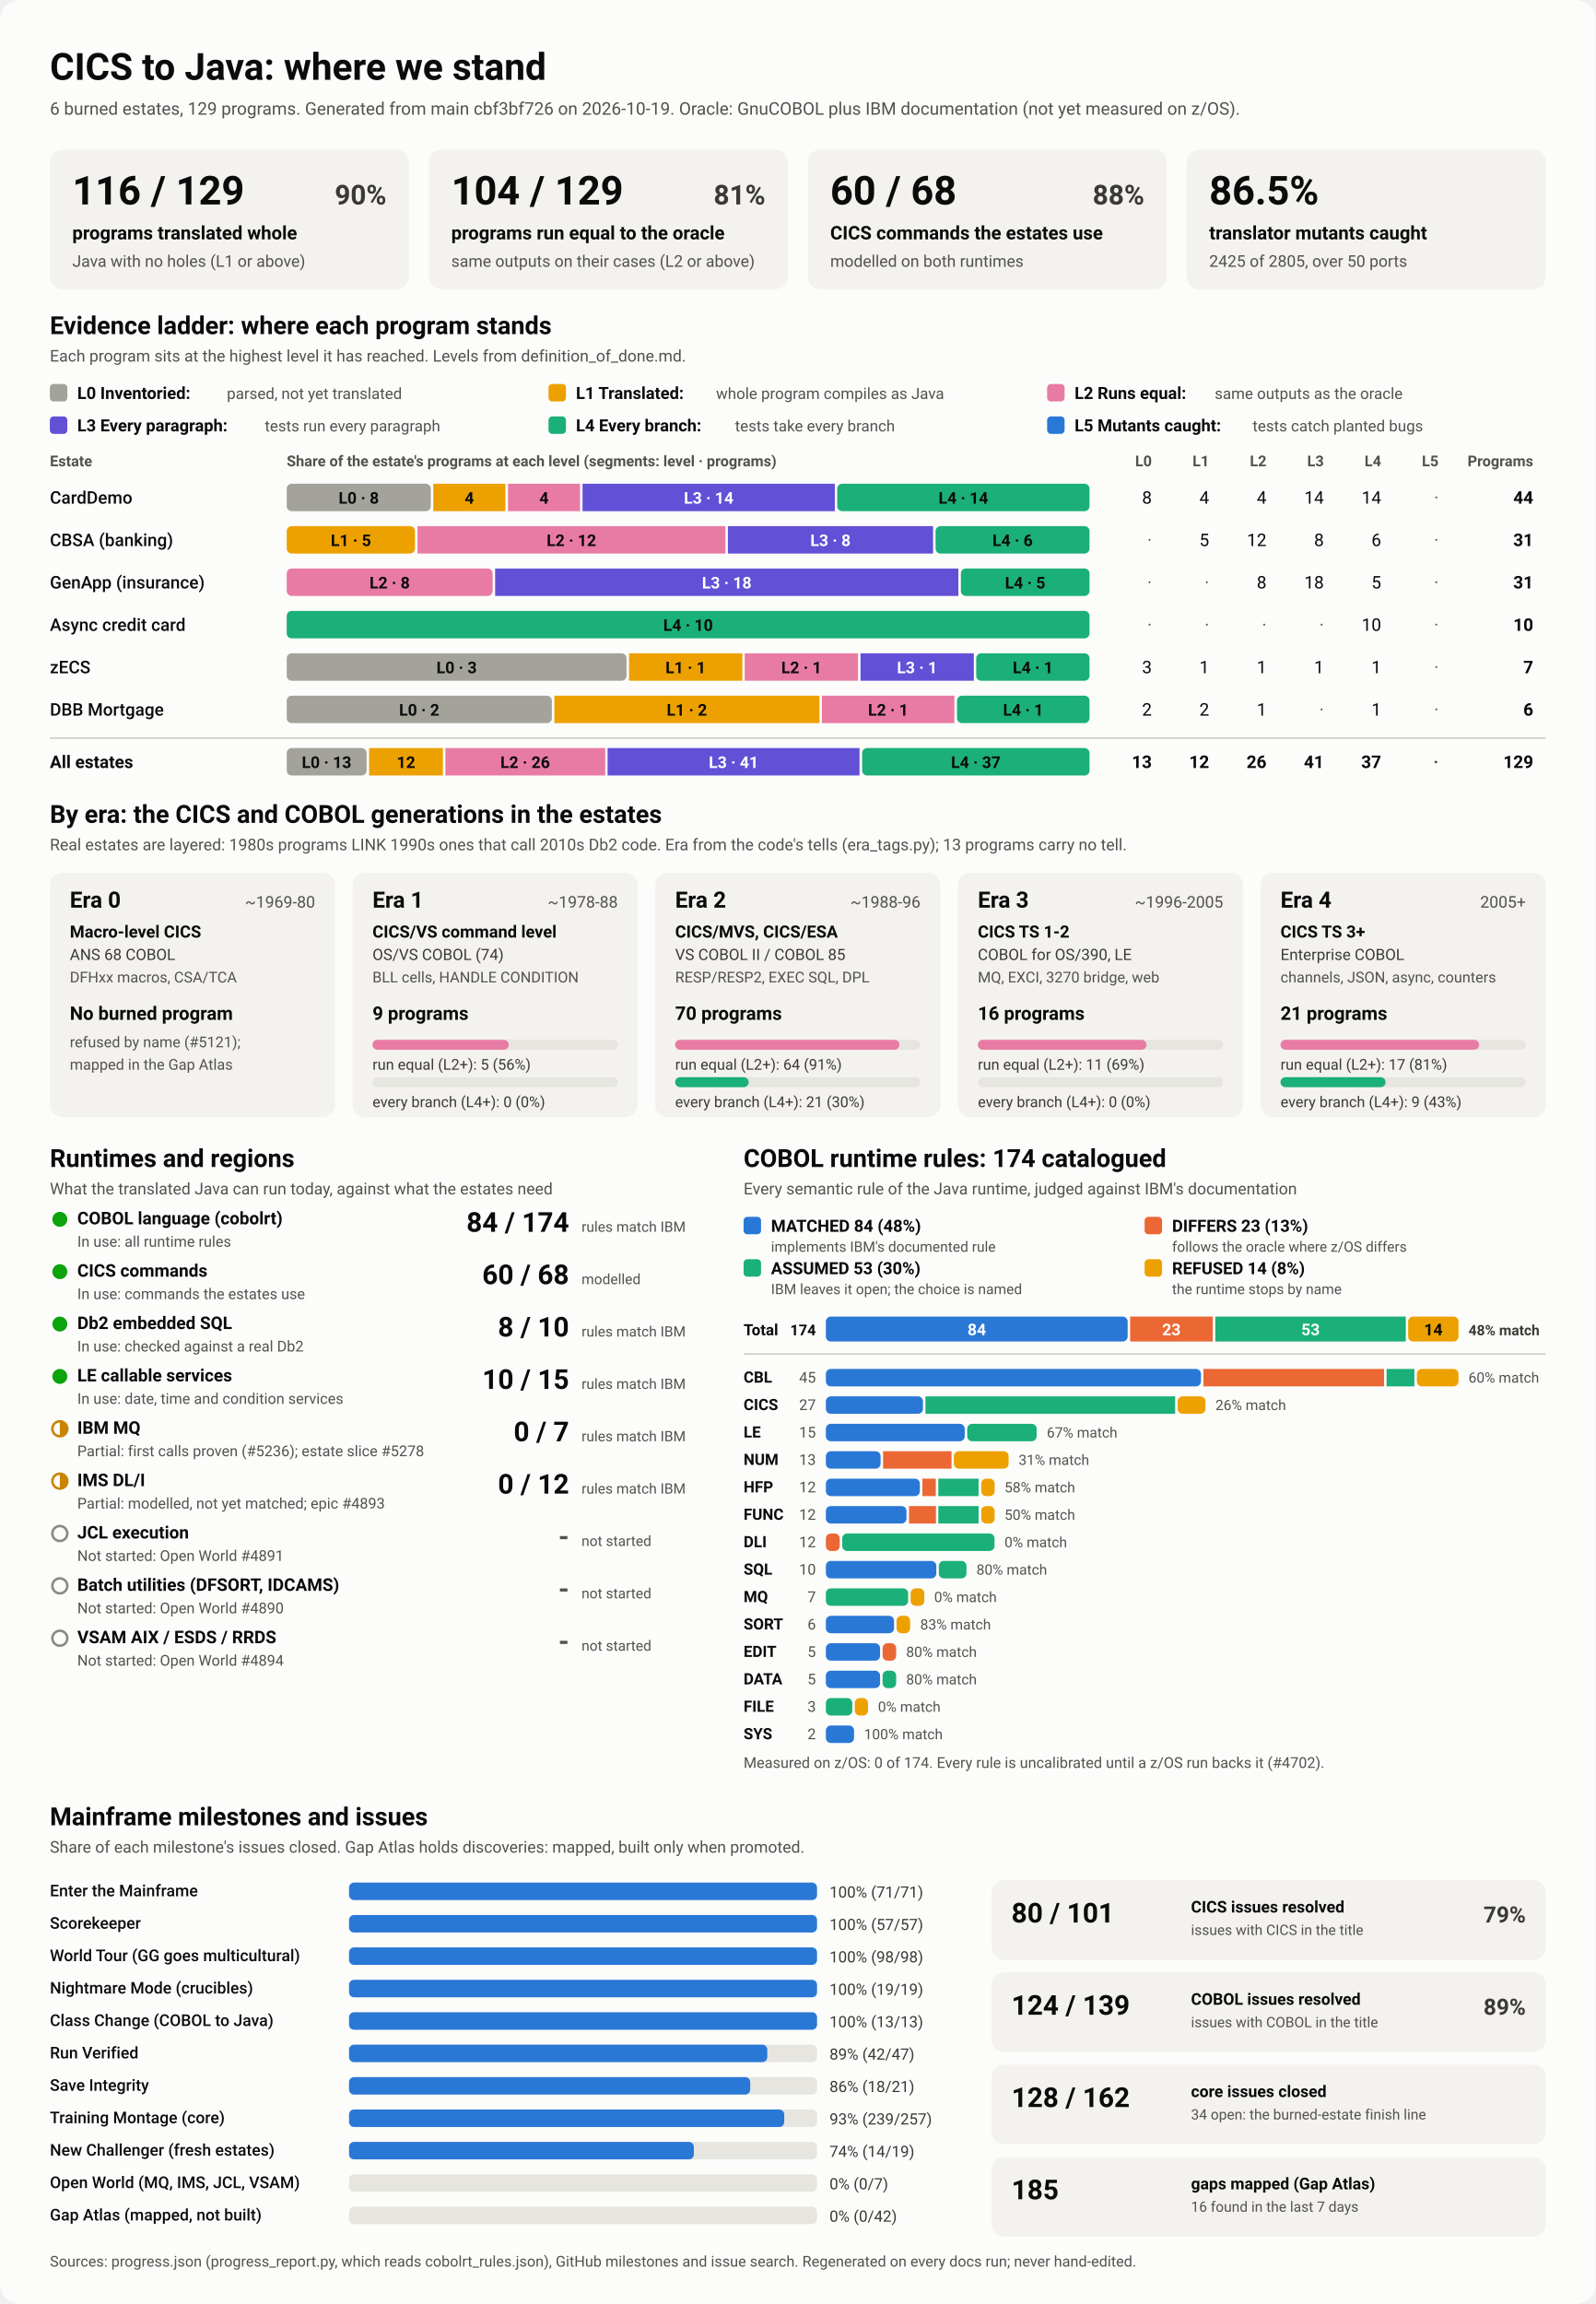
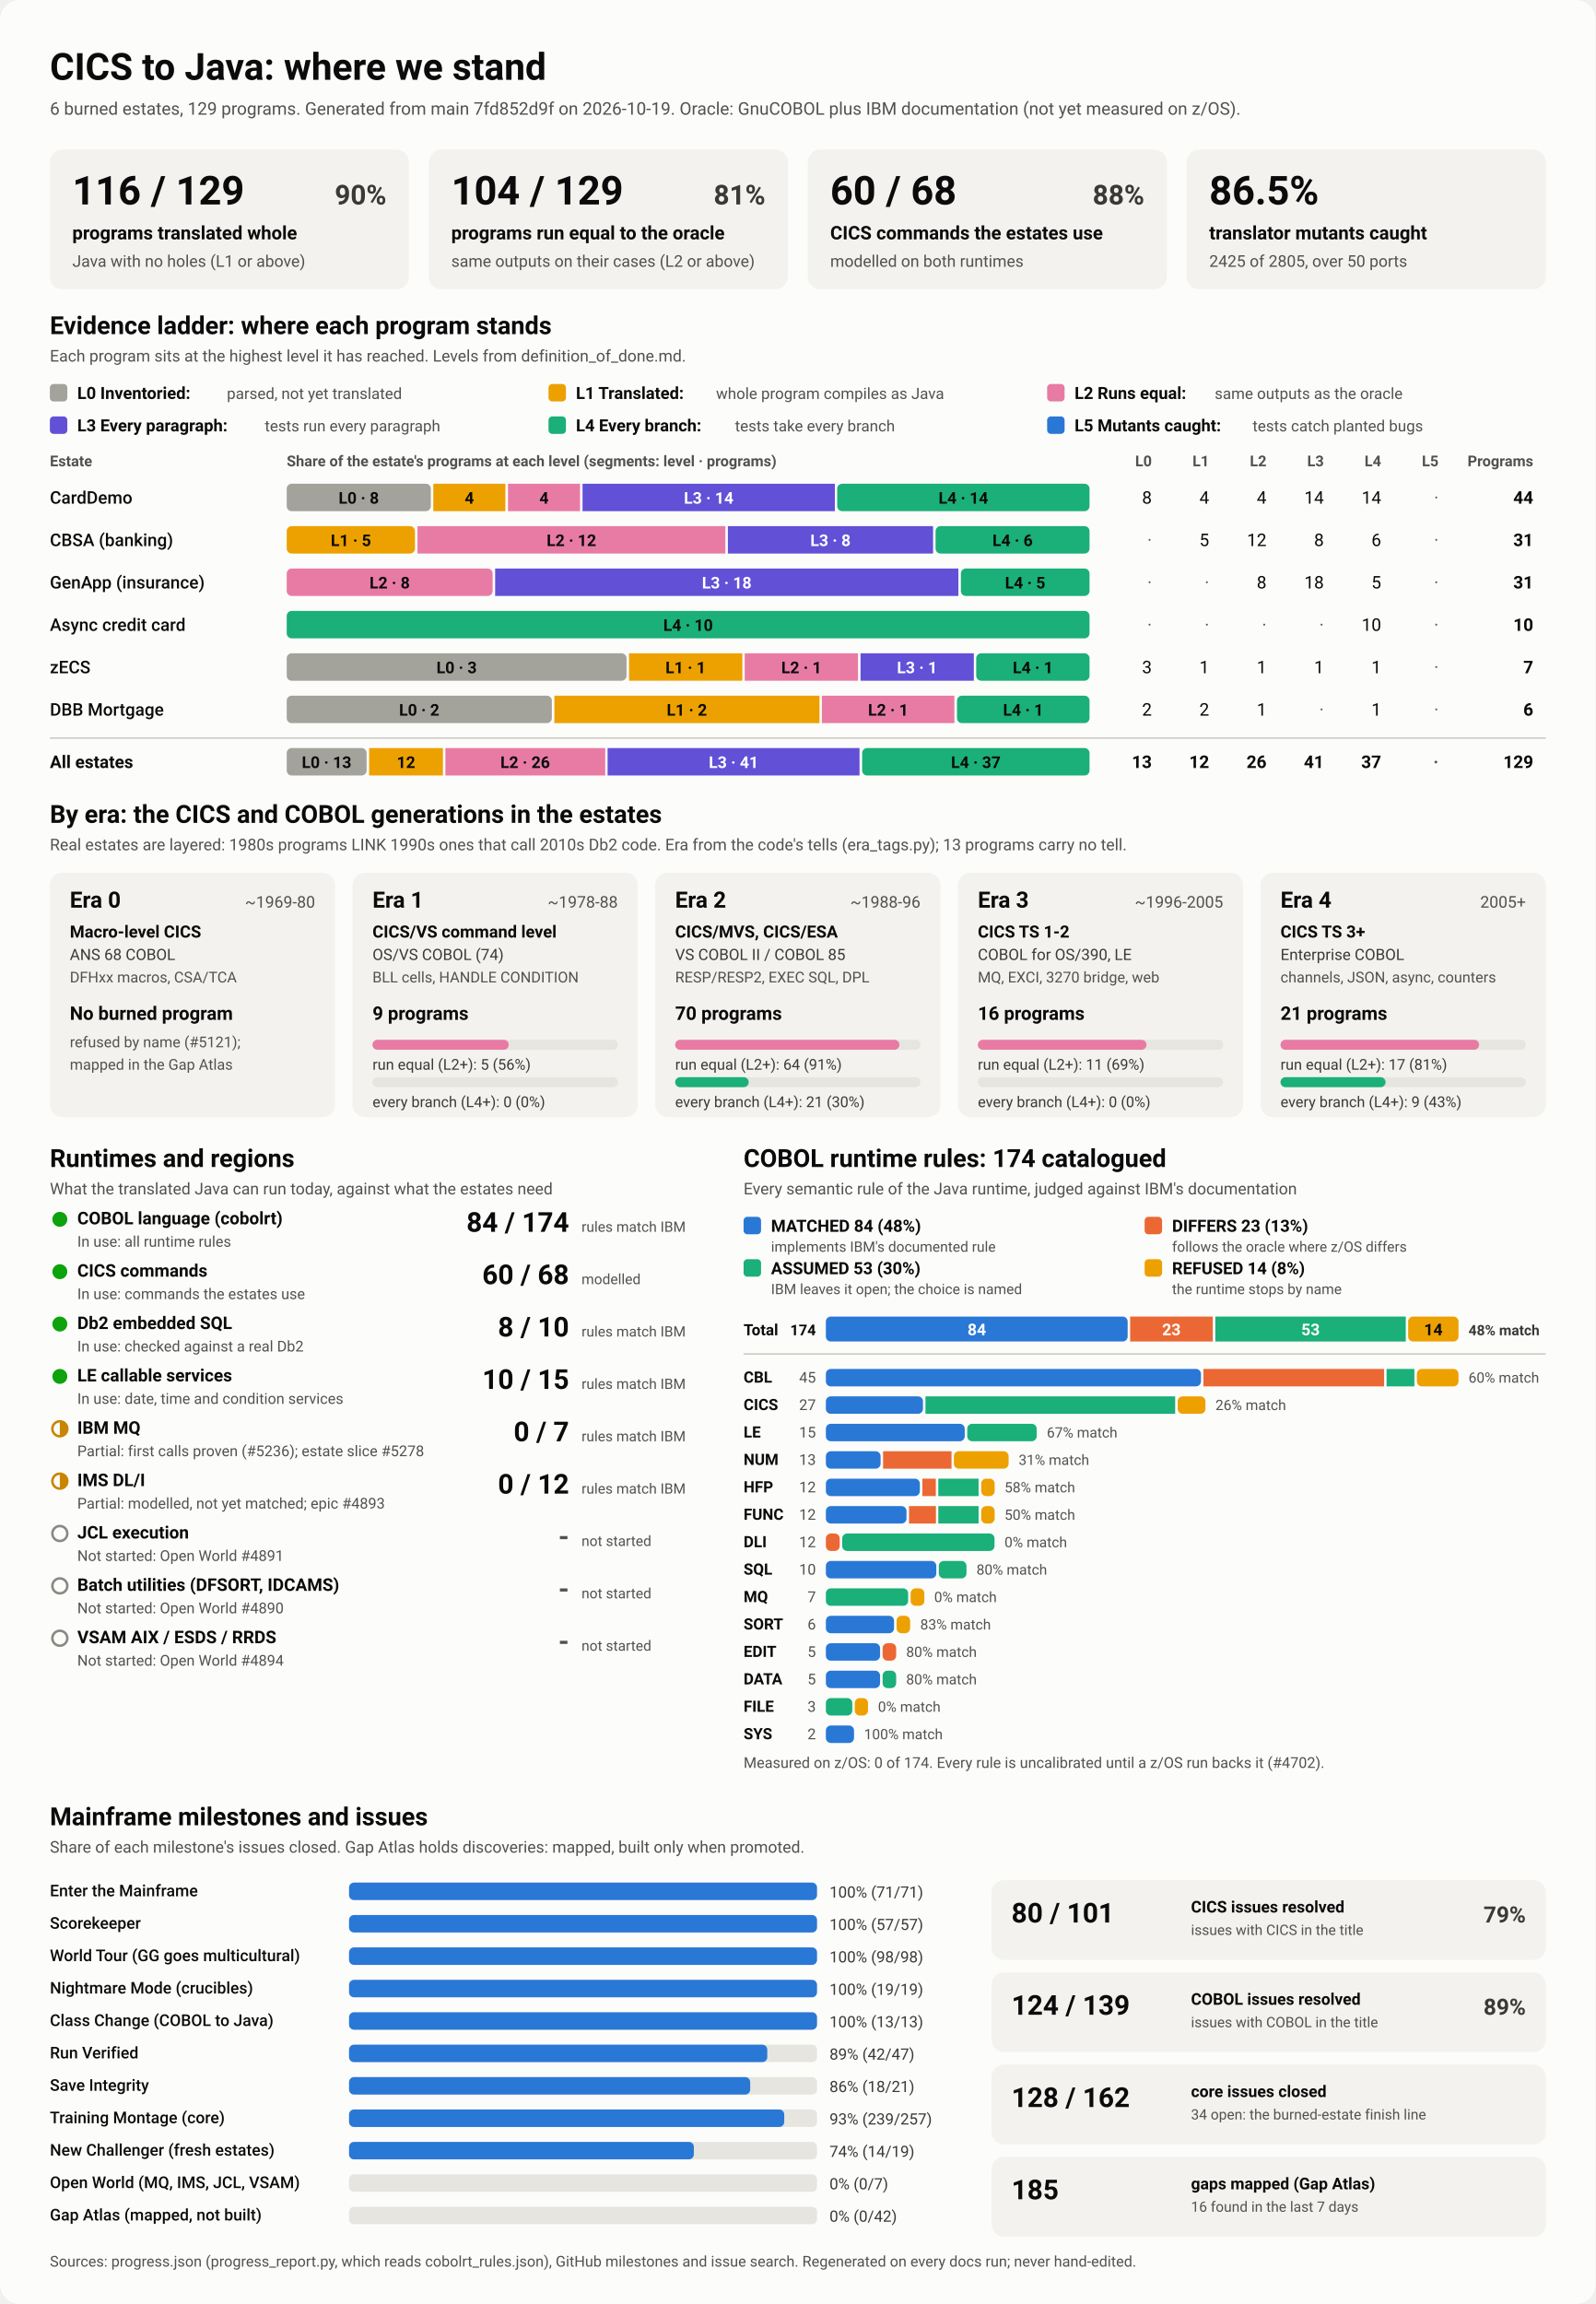
<svg xmlns="http://www.w3.org/2000/svg" viewBox="0 0 1280 1848" width="1280" height="1848" role="img" aria-labelledby="ttl">
  <style>
    svg { font-family: system-ui, -apple-system, 'Segoe UI', Roboto, Helvetica, Arial, sans-serif; }
    .bg { fill: #fcfcfb; }
    .card { fill: #f3f2ef; }
    .track { fill: #e6e5e0; }
    .rule { stroke: #c3c2b7; stroke-width: 1; }
    .t1 { fill: #0b0b0b; } .t2 { fill: #3a3936; } .t3 { fill: #52514e; }
    .on-dark { fill: #ffffff; } .on-light { fill: #0b0b0b; }
    .lv0 { fill: #a3a29b; } .lv1 { fill: #eda100; } .lv2 { fill: #e87ba4; } .lv3 { fill: #6250d6; } .lv4 { fill: #1baf7a; } .lv5 { fill: #2a78d6; } 
    .s0 { fill: #2a78d6; } .s1 { fill: #eb6834; } .s2 { fill: #1baf7a; } .s3 { fill: #eda100; } 
    .prog { fill: #2a78d6; }
    .st-good { fill: #0ca30c; } .st-warn { fill: none; stroke: #c98500; stroke-width: 2; }
    .st-warn-fill { fill: #c98500; } .st-none { fill: none; stroke: #8a8984; stroke-width: 2; }
    @media (prefers-color-scheme: dark) {
      .bg { fill: #1a1a19; } .card { fill: #242422; } .track { fill: #383835; } .rule { stroke: #52514e; }
      .t1 { fill: #f0efec; } .t2 { fill: #dddcd6; } .t3 { fill: #c3c2b7; }
      .on-light { fill: #0b0b0b; } .prog { fill: #3987e5; }
      .lv0 { fill: #6b6a64; } .lv1 { fill: #c98500; } .lv2 { fill: #d55181; } .lv3 { fill: #9085e9; } .lv4 { fill: #199e70; } .lv5 { fill: #3987e5; } 
      .s0 { fill: #3987e5; } .s1 { fill: #d95926; } .s2 { fill: #199e70; } .s3 { fill: #c98500; } 
    }
  </style>
  <rect class="bg" width="1280" height="1848" rx="16" />
  <text x="40.0" y="64.0" class="t1" font-size="30" font-weight="700" text-anchor="start">CICS to Java: where we stand</text>
-   <text x="40.0" y="92.0" class="t3" font-size="14" font-weight="400" text-anchor="start">6 burned estates, 129 programs. Generated from main cbf3bf726 on 2026-10-19. Oracle: GnuCOBOL plus IBM documentation (not yet measured on z/OS).</text>
+   <text x="40.0" y="92.0" class="t3" font-size="14" font-weight="400" text-anchor="start">6 burned estates, 129 programs. Generated from main 7fd852d9f on 2026-10-19. Oracle: GnuCOBOL plus IBM documentation (not yet measured on z/OS).</text>
  <rect x="40.0" y="120.0" width="288.0" height="112.0" rx="10" class="card" />
  <text x="58.0" y="164.0" class="t1" font-size="32" font-weight="700" text-anchor="start">116 / 129</text>
  <text x="310.0" y="164.0" class="t2" font-size="22" font-weight="600" text-anchor="end">90%</text>
  <text x="58.0" y="192.0" class="t1" font-size="15" font-weight="600" text-anchor="start">programs translated whole</text>
  <text x="58.0" y="214.0" class="t3" font-size="13" font-weight="400" text-anchor="start">Java with no holes (L1 or above)</text>
  <rect x="344.0" y="120.0" width="288.0" height="112.0" rx="10" class="card" />
  <text x="362.0" y="164.0" class="t1" font-size="32" font-weight="700" text-anchor="start">104 / 129</text>
  <text x="614.0" y="164.0" class="t2" font-size="22" font-weight="600" text-anchor="end">81%</text>
  <text x="362.0" y="192.0" class="t1" font-size="15" font-weight="600" text-anchor="start">programs run equal to the oracle</text>
  <text x="362.0" y="214.0" class="t3" font-size="13" font-weight="400" text-anchor="start">same outputs on their cases (L2 or above)</text>
  <rect x="648.0" y="120.0" width="288.0" height="112.0" rx="10" class="card" />
  <text x="666.0" y="164.0" class="t1" font-size="32" font-weight="700" text-anchor="start">60 / 68</text>
  <text x="918.0" y="164.0" class="t2" font-size="22" font-weight="600" text-anchor="end">88%</text>
  <text x="666.0" y="192.0" class="t1" font-size="15" font-weight="600" text-anchor="start">CICS commands the estates use</text>
  <text x="666.0" y="214.0" class="t3" font-size="13" font-weight="400" text-anchor="start">modelled on both runtimes</text>
  <rect x="952.0" y="120.0" width="288.0" height="112.0" rx="10" class="card" />
  <text x="970.0" y="164.0" class="t1" font-size="32" font-weight="700" text-anchor="start">86.5%</text>
  <text x="970.0" y="192.0" class="t1" font-size="15" font-weight="600" text-anchor="start">translator mutants caught</text>
  <text x="970.0" y="214.0" class="t3" font-size="13" font-weight="400" text-anchor="start">2425 of 2805, over 50 ports</text>
  <text x="40.0" y="268.0" class="t1" font-size="20" font-weight="700" text-anchor="start">Evidence ladder: where each program stands</text>
  <text x="40.0" y="290.0" class="t3" font-size="13" font-weight="400" text-anchor="start">Each program sits at the highest level it has reached. Levels from definition_of_done.md.</text>
  <rect x="40.0" y="308.0" width="14.0" height="14.0" rx="3" class="lv0" />
  <text x="62.0" y="320.0" class="t1" font-size="13.5" font-weight="600" text-anchor="start">L0 Inventoried:</text>
  <text x="182.0" y="320.0" class="t3" font-size="12.5" font-weight="400" text-anchor="start">parsed, not yet translated</text>
  <rect x="440.0" y="308.0" width="14.0" height="14.0" rx="3" class="lv1" />
  <text x="462.0" y="320.0" class="t1" font-size="13.5" font-weight="600" text-anchor="start">L1 Translated:</text>
  <text x="574.4" y="320.0" class="t3" font-size="12.5" font-weight="400" text-anchor="start">whole program compiles as Java</text>
  <rect x="840.0" y="308.0" width="14.0" height="14.0" rx="3" class="lv2" />
  <text x="862.0" y="320.0" class="t1" font-size="13.5" font-weight="600" text-anchor="start">L2 Runs equal:</text>
  <text x="974.4" y="320.0" class="t3" font-size="12.5" font-weight="400" text-anchor="start">same outputs as the oracle</text>
  <rect x="40.0" y="334.0" width="14.0" height="14.0" rx="3" class="lv3" />
  <text x="62.0" y="346.0" class="t1" font-size="13.5" font-weight="600" text-anchor="start">L3 Every paragraph:</text>
  <text x="212.4" y="346.0" class="t3" font-size="12.5" font-weight="400" text-anchor="start">tests run every paragraph</text>
  <rect x="440.0" y="334.0" width="14.0" height="14.0" rx="3" class="lv4" />
  <text x="462.0" y="346.0" class="t1" font-size="13.5" font-weight="600" text-anchor="start">L4 Every branch:</text>
  <text x="589.6" y="346.0" class="t3" font-size="12.5" font-weight="400" text-anchor="start">tests take every branch</text>
  <rect x="840.0" y="334.0" width="14.0" height="14.0" rx="3" class="lv5" />
  <text x="862.0" y="346.0" class="t1" font-size="13.5" font-weight="600" text-anchor="start">L5 Mutants caught:</text>
  <text x="1004.8" y="346.0" class="t3" font-size="12.5" font-weight="400" text-anchor="start">tests catch planted bugs</text>
  <text x="40.0" y="374.0" class="t3" font-size="12" font-weight="600" text-anchor="start">Estate</text>
  <text x="230.0" y="374.0" class="t3" font-size="12" font-weight="600" text-anchor="start">Share of the estate's programs at each level (segments: level · programs)</text>
  <text x="924.0" y="374.0" class="t3" font-size="12" font-weight="600" text-anchor="end">L0</text>
  <text x="970.0" y="374.0" class="t3" font-size="12" font-weight="600" text-anchor="end">L1</text>
  <text x="1016.0" y="374.0" class="t3" font-size="12" font-weight="600" text-anchor="end">L2</text>
  <text x="1062.0" y="374.0" class="t3" font-size="12" font-weight="600" text-anchor="end">L3</text>
  <text x="1108.0" y="374.0" class="t3" font-size="12" font-weight="600" text-anchor="end">L4</text>
  <text x="1154.0" y="374.0" class="t3" font-size="12" font-weight="600" text-anchor="end">L5</text>
  <text x="1230.0" y="374.0" class="t3" font-size="12" font-weight="600" text-anchor="end">Programs</text>
  <text x="40.0" y="404.0" class="t1" font-size="14" font-weight="500" text-anchor="start">CardDemo</text>
  <rect x="230.0" y="388.0" width="115.6" height="22.0" rx="4" class="lv0" />
  <text x="287.8" y="404.0" class="on-light" font-size="13" font-weight="600" text-anchor="middle">L0 · 8</text>
  <rect x="347.6" y="388.0" width="57.8" height="22.0" rx="0" class="lv1" />
  <text x="376.5" y="404.0" class="on-light" font-size="13" font-weight="600" text-anchor="middle">4</text>
  <rect x="407.5" y="388.0" width="57.8" height="22.0" rx="0" class="lv2" />
  <text x="436.4" y="404.0" class="on-light" font-size="13" font-weight="600" text-anchor="middle">4</text>
  <rect x="467.3" y="388.0" width="202.4" height="22.0" rx="0" class="lv3" />
  <text x="568.5" y="404.0" class="on-dark" font-size="13" font-weight="600" text-anchor="middle">L3 · 14</text>
  <rect x="671.6" y="388.0" width="202.4" height="22.0" rx="4" class="lv4" />
  <text x="772.8" y="404.0" class="on-light" font-size="13" font-weight="600" text-anchor="middle">L4 · 14</text>
  <text x="924.0" y="404.0" class="t1" font-size="14" font-weight="400" text-anchor="end">8</text>
  <text x="970.0" y="404.0" class="t1" font-size="14" font-weight="400" text-anchor="end">4</text>
  <text x="1016.0" y="404.0" class="t1" font-size="14" font-weight="400" text-anchor="end">4</text>
  <text x="1062.0" y="404.0" class="t1" font-size="14" font-weight="400" text-anchor="end">14</text>
  <text x="1108.0" y="404.0" class="t1" font-size="14" font-weight="400" text-anchor="end">14</text>
  <text x="1154.0" y="404.0" class="t3" font-size="14" font-weight="400" text-anchor="end">·</text>
  <text x="1230.0" y="404.0" class="t1" font-size="14" font-weight="700" text-anchor="end">44</text>
  <text x="40.0" y="438.0" class="t1" font-size="14" font-weight="500" text-anchor="start">CBSA (banking)</text>
  <rect x="230.0" y="422.0" width="102.9" height="22.0" rx="4" class="lv1" />
  <text x="281.5" y="438.0" class="on-light" font-size="13" font-weight="600" text-anchor="middle">L1 · 5</text>
  <rect x="334.9" y="422.0" width="247.0" height="22.0" rx="0" class="lv2" />
  <text x="458.4" y="438.0" class="on-light" font-size="13" font-weight="600" text-anchor="middle">L2 · 12</text>
  <rect x="583.9" y="422.0" width="164.6" height="22.0" rx="0" class="lv3" />
  <text x="666.2" y="438.0" class="on-dark" font-size="13" font-weight="600" text-anchor="middle">L3 · 8</text>
  <rect x="750.5" y="422.0" width="123.5" height="22.0" rx="4" class="lv4" />
  <text x="812.3" y="438.0" class="on-light" font-size="13" font-weight="600" text-anchor="middle">L4 · 6</text>
  <text x="924.0" y="438.0" class="t3" font-size="14" font-weight="400" text-anchor="end">·</text>
  <text x="970.0" y="438.0" class="t1" font-size="14" font-weight="400" text-anchor="end">5</text>
  <text x="1016.0" y="438.0" class="t1" font-size="14" font-weight="400" text-anchor="end">12</text>
  <text x="1062.0" y="438.0" class="t1" font-size="14" font-weight="400" text-anchor="end">8</text>
  <text x="1108.0" y="438.0" class="t1" font-size="14" font-weight="400" text-anchor="end">6</text>
  <text x="1154.0" y="438.0" class="t3" font-size="14" font-weight="400" text-anchor="end">·</text>
  <text x="1230.0" y="438.0" class="t1" font-size="14" font-weight="700" text-anchor="end">31</text>
  <text x="40.0" y="472.0" class="t1" font-size="14" font-weight="500" text-anchor="start">GenApp (insurance)</text>
  <rect x="230.0" y="456.0" width="165.2" height="22.0" rx="4" class="lv2" />
  <text x="312.6" y="472.0" class="on-light" font-size="13" font-weight="600" text-anchor="middle">L2 · 8</text>
  <rect x="397.2" y="456.0" width="371.6" height="22.0" rx="0" class="lv3" />
  <text x="583.0" y="472.0" class="on-dark" font-size="13" font-weight="600" text-anchor="middle">L3 · 18</text>
  <rect x="770.8" y="456.0" width="103.2" height="22.0" rx="4" class="lv4" />
  <text x="822.4" y="472.0" class="on-light" font-size="13" font-weight="600" text-anchor="middle">L4 · 5</text>
  <text x="924.0" y="472.0" class="t3" font-size="14" font-weight="400" text-anchor="end">·</text>
  <text x="970.0" y="472.0" class="t3" font-size="14" font-weight="400" text-anchor="end">·</text>
  <text x="1016.0" y="472.0" class="t1" font-size="14" font-weight="400" text-anchor="end">8</text>
  <text x="1062.0" y="472.0" class="t1" font-size="14" font-weight="400" text-anchor="end">18</text>
  <text x="1108.0" y="472.0" class="t1" font-size="14" font-weight="400" text-anchor="end">5</text>
  <text x="1154.0" y="472.0" class="t3" font-size="14" font-weight="400" text-anchor="end">·</text>
  <text x="1230.0" y="472.0" class="t1" font-size="14" font-weight="700" text-anchor="end">31</text>
  <text x="40.0" y="506.0" class="t1" font-size="14" font-weight="500" text-anchor="start">Async credit card</text>
  <rect x="230.0" y="490.0" width="644.0" height="22.0" rx="4" class="lv4" />
  <text x="552.0" y="506.0" class="on-light" font-size="13" font-weight="600" text-anchor="middle">L4 · 10</text>
  <text x="924.0" y="506.0" class="t3" font-size="14" font-weight="400" text-anchor="end">·</text>
  <text x="970.0" y="506.0" class="t3" font-size="14" font-weight="400" text-anchor="end">·</text>
  <text x="1016.0" y="506.0" class="t3" font-size="14" font-weight="400" text-anchor="end">·</text>
  <text x="1062.0" y="506.0" class="t3" font-size="14" font-weight="400" text-anchor="end">·</text>
  <text x="1108.0" y="506.0" class="t1" font-size="14" font-weight="400" text-anchor="end">10</text>
  <text x="1154.0" y="506.0" class="t3" font-size="14" font-weight="400" text-anchor="end">·</text>
  <text x="1230.0" y="506.0" class="t1" font-size="14" font-weight="700" text-anchor="end">10</text>
  <text x="40.0" y="540.0" class="t1" font-size="14" font-weight="500" text-anchor="start">zECS</text>
  <rect x="230.0" y="524.0" width="272.6" height="22.0" rx="4" class="lv0" />
  <text x="366.3" y="540.0" class="on-light" font-size="13" font-weight="600" text-anchor="middle">L0 · 3</text>
  <rect x="504.6" y="524.0" width="90.9" height="22.0" rx="0" class="lv1" />
  <text x="550.0" y="540.0" class="on-light" font-size="13" font-weight="600" text-anchor="middle">L1 · 1</text>
  <rect x="597.4" y="524.0" width="90.9" height="22.0" rx="0" class="lv2" />
  <text x="642.9" y="540.0" class="on-light" font-size="13" font-weight="600" text-anchor="middle">L2 · 1</text>
  <rect x="690.3" y="524.0" width="90.9" height="22.0" rx="0" class="lv3" />
  <text x="735.7" y="540.0" class="on-dark" font-size="13" font-weight="600" text-anchor="middle">L3 · 1</text>
  <rect x="783.1" y="524.0" width="90.9" height="22.0" rx="4" class="lv4" />
  <text x="828.6" y="540.0" class="on-light" font-size="13" font-weight="600" text-anchor="middle">L4 · 1</text>
  <text x="924.0" y="540.0" class="t1" font-size="14" font-weight="400" text-anchor="end">3</text>
  <text x="970.0" y="540.0" class="t1" font-size="14" font-weight="400" text-anchor="end">1</text>
  <text x="1016.0" y="540.0" class="t1" font-size="14" font-weight="400" text-anchor="end">1</text>
  <text x="1062.0" y="540.0" class="t1" font-size="14" font-weight="400" text-anchor="end">1</text>
  <text x="1108.0" y="540.0" class="t1" font-size="14" font-weight="400" text-anchor="end">1</text>
  <text x="1154.0" y="540.0" class="t3" font-size="14" font-weight="400" text-anchor="end">·</text>
  <text x="1230.0" y="540.0" class="t1" font-size="14" font-weight="700" text-anchor="end">7</text>
  <text x="40.0" y="574.0" class="t1" font-size="14" font-weight="500" text-anchor="start">DBB Mortgage</text>
  <rect x="230.0" y="558.0" width="212.7" height="22.0" rx="4" class="lv0" />
  <text x="336.3" y="574.0" class="on-light" font-size="13" font-weight="600" text-anchor="middle">L0 · 2</text>
  <rect x="444.7" y="558.0" width="212.7" height="22.0" rx="0" class="lv1" />
  <text x="551.0" y="574.0" class="on-light" font-size="13" font-weight="600" text-anchor="middle">L1 · 2</text>
  <rect x="659.3" y="558.0" width="106.3" height="22.0" rx="0" class="lv2" />
  <text x="712.5" y="574.0" class="on-light" font-size="13" font-weight="600" text-anchor="middle">L2 · 1</text>
  <rect x="767.7" y="558.0" width="106.3" height="22.0" rx="4" class="lv4" />
  <text x="820.8" y="574.0" class="on-light" font-size="13" font-weight="600" text-anchor="middle">L4 · 1</text>
  <text x="924.0" y="574.0" class="t1" font-size="14" font-weight="400" text-anchor="end">2</text>
  <text x="970.0" y="574.0" class="t1" font-size="14" font-weight="400" text-anchor="end">2</text>
  <text x="1016.0" y="574.0" class="t1" font-size="14" font-weight="400" text-anchor="end">1</text>
  <text x="1062.0" y="574.0" class="t3" font-size="14" font-weight="400" text-anchor="end">·</text>
  <text x="1108.0" y="574.0" class="t1" font-size="14" font-weight="400" text-anchor="end">1</text>
  <text x="1154.0" y="574.0" class="t3" font-size="14" font-weight="400" text-anchor="end">·</text>
  <text x="1230.0" y="574.0" class="t1" font-size="14" font-weight="700" text-anchor="end">6</text>
  <line x1="40" x2="1240" y1="592" y2="592" class="rule" />
  <text x="40.0" y="616.0" class="t1" font-size="14" font-weight="700" text-anchor="start">All estates</text>
  <rect x="230.0" y="600.0" width="64.1" height="22.0" rx="4" class="lv0" />
  <text x="262.0" y="616.0" class="on-light" font-size="13" font-weight="600" text-anchor="middle">L0 · 13</text>
  <rect x="296.1" y="600.0" width="59.2" height="22.0" rx="0" class="lv1" />
  <text x="325.7" y="616.0" class="on-light" font-size="13" font-weight="600" text-anchor="middle">12</text>
  <rect x="357.3" y="600.0" width="128.2" height="22.0" rx="0" class="lv2" />
  <text x="421.3" y="616.0" class="on-light" font-size="13" font-weight="600" text-anchor="middle">L2 · 26</text>
  <rect x="487.4" y="600.0" width="202.1" height="22.0" rx="0" class="lv3" />
  <text x="588.5" y="616.0" class="on-dark" font-size="13" font-weight="600" text-anchor="middle">L3 · 41</text>
  <rect x="691.6" y="600.0" width="182.4" height="22.0" rx="4" class="lv4" />
  <text x="782.8" y="616.0" class="on-light" font-size="13" font-weight="600" text-anchor="middle">L4 · 37</text>
  <text x="924.0" y="616.0" class="t1" font-size="14" font-weight="700" text-anchor="end">13</text>
  <text x="970.0" y="616.0" class="t1" font-size="14" font-weight="700" text-anchor="end">12</text>
  <text x="1016.0" y="616.0" class="t1" font-size="14" font-weight="700" text-anchor="end">26</text>
  <text x="1062.0" y="616.0" class="t1" font-size="14" font-weight="700" text-anchor="end">41</text>
  <text x="1108.0" y="616.0" class="t1" font-size="14" font-weight="700" text-anchor="end">37</text>
  <text x="1154.0" y="616.0" class="t3" font-size="14" font-weight="700" text-anchor="end">·</text>
  <text x="1230.0" y="616.0" class="t1" font-size="14" font-weight="700" text-anchor="end">129</text>
  <text x="40.0" y="660.0" class="t1" font-size="20" font-weight="700" text-anchor="start">By era: the CICS and COBOL generations in the estates</text>
  <text x="40.0" y="682.0" class="t3" font-size="13" font-weight="400" text-anchor="start">Real estates are layered: 1980s programs LINK 1990s ones that call 2010s Db2 code. Era from the code's tells (era_tags.py); 13 programs carry no tell.</text>
  <rect x="40.0" y="700.0" width="228.8" height="196.0" rx="10" class="card" />
  <text x="56.0" y="728.0" class="t1" font-size="18" font-weight="700" text-anchor="start">Era 0</text>
  <text x="252.8" y="728.0" class="t3" font-size="13" font-weight="400" text-anchor="end">~1969-80</text>
  <text x="56.0" y="752.0" class="t1" font-size="13.5" font-weight="600" text-anchor="start">Macro-level CICS</text>
  <text x="56.0" y="770.0" class="t2" font-size="12.5" font-weight="400" text-anchor="start">ANS 68 COBOL</text>
  <text x="56.0" y="788.0" class="t3" font-size="12" font-weight="400" text-anchor="start">DFHxx macros, CSA/TCA</text>
  <text x="56.0" y="818.0" class="t1" font-size="15" font-weight="700" text-anchor="start">No burned program</text>
  <text x="56.0" y="840.0" class="t3" font-size="12" font-weight="400" text-anchor="start">refused by name (#5121);</text>
  <text x="56.0" y="858.0" class="t3" font-size="12" font-weight="400" text-anchor="start">mapped in the Gap Atlas</text>
  <rect x="282.8" y="700.0" width="228.8" height="196.0" rx="10" class="card" />
  <text x="298.8" y="728.0" class="t1" font-size="18" font-weight="700" text-anchor="start">Era 1</text>
  <text x="495.6" y="728.0" class="t3" font-size="13" font-weight="400" text-anchor="end">~1978-88</text>
  <text x="298.8" y="752.0" class="t1" font-size="13.5" font-weight="600" text-anchor="start">CICS/VS command level</text>
  <text x="298.8" y="770.0" class="t2" font-size="12.5" font-weight="400" text-anchor="start">OS/VS COBOL (74)</text>
  <text x="298.8" y="788.0" class="t3" font-size="12" font-weight="400" text-anchor="start">BLL cells, HANDLE CONDITION</text>
  <text x="298.8" y="818.0" class="t1" font-size="15" font-weight="700" text-anchor="start">9 programs</text>
  <rect x="298.8" y="834.0" width="196.8" height="8.0" rx="4" class="track" />
  <rect x="298.8" y="834.0" width="109.3" height="8.0" rx="4" class="lv2" />
  <text x="298.8" y="858.0" class="t2" font-size="12" font-weight="400" text-anchor="start">run equal (L2+): 5 (56%)</text>
  <rect x="298.8" y="864.0" width="196.8" height="8.0" rx="4" class="track" />
  <text x="298.8" y="888.0" class="t2" font-size="12" font-weight="400" text-anchor="start">every branch (L4+): 0 (0%)</text>
  <rect x="525.6" y="700.0" width="228.8" height="196.0" rx="10" class="card" />
  <text x="541.6" y="728.0" class="t1" font-size="18" font-weight="700" text-anchor="start">Era 2</text>
  <text x="738.4" y="728.0" class="t3" font-size="13" font-weight="400" text-anchor="end">~1988-96</text>
  <text x="541.6" y="752.0" class="t1" font-size="13.5" font-weight="600" text-anchor="start">CICS/MVS, CICS/ESA</text>
  <text x="541.6" y="770.0" class="t2" font-size="12.5" font-weight="400" text-anchor="start">VS COBOL II / COBOL 85</text>
  <text x="541.6" y="788.0" class="t3" font-size="12" font-weight="400" text-anchor="start">RESP/RESP2, EXEC SQL, DPL</text>
  <text x="541.6" y="818.0" class="t1" font-size="15" font-weight="700" text-anchor="start">70 programs</text>
  <rect x="541.6" y="834.0" width="196.8" height="8.0" rx="4" class="track" />
  <rect x="541.6" y="834.0" width="179.9" height="8.0" rx="4" class="lv2" />
  <text x="541.6" y="858.0" class="t2" font-size="12" font-weight="400" text-anchor="start">run equal (L2+): 64 (91%)</text>
  <rect x="541.6" y="864.0" width="196.8" height="8.0" rx="4" class="track" />
  <rect x="541.6" y="864.0" width="59.0" height="8.0" rx="4" class="lv4" />
  <text x="541.6" y="888.0" class="t2" font-size="12" font-weight="400" text-anchor="start">every branch (L4+): 21 (30%)</text>
  <rect x="768.4" y="700.0" width="228.8" height="196.0" rx="10" class="card" />
  <text x="784.4" y="728.0" class="t1" font-size="18" font-weight="700" text-anchor="start">Era 3</text>
  <text x="981.2" y="728.0" class="t3" font-size="13" font-weight="400" text-anchor="end">~1996-2005</text>
  <text x="784.4" y="752.0" class="t1" font-size="13.5" font-weight="600" text-anchor="start">CICS TS 1-2</text>
  <text x="784.4" y="770.0" class="t2" font-size="12.5" font-weight="400" text-anchor="start">COBOL for OS/390, LE</text>
  <text x="784.4" y="788.0" class="t3" font-size="12" font-weight="400" text-anchor="start">MQ, EXCI, 3270 bridge, web</text>
  <text x="784.4" y="818.0" class="t1" font-size="15" font-weight="700" text-anchor="start">16 programs</text>
  <rect x="784.4" y="834.0" width="196.8" height="8.0" rx="4" class="track" />
  <rect x="784.4" y="834.0" width="135.3" height="8.0" rx="4" class="lv2" />
  <text x="784.4" y="858.0" class="t2" font-size="12" font-weight="400" text-anchor="start">run equal (L2+): 11 (69%)</text>
  <rect x="784.4" y="864.0" width="196.8" height="8.0" rx="4" class="track" />
  <text x="784.4" y="888.0" class="t2" font-size="12" font-weight="400" text-anchor="start">every branch (L4+): 0 (0%)</text>
  <rect x="1011.2" y="700.0" width="228.8" height="196.0" rx="10" class="card" />
  <text x="1027.2" y="728.0" class="t1" font-size="18" font-weight="700" text-anchor="start">Era 4</text>
  <text x="1224.0" y="728.0" class="t3" font-size="13" font-weight="400" text-anchor="end">2005+</text>
  <text x="1027.2" y="752.0" class="t1" font-size="13.5" font-weight="600" text-anchor="start">CICS TS 3+</text>
  <text x="1027.2" y="770.0" class="t2" font-size="12.5" font-weight="400" text-anchor="start">Enterprise COBOL</text>
  <text x="1027.2" y="788.0" class="t3" font-size="12" font-weight="400" text-anchor="start">channels, JSON, async, counters</text>
  <text x="1027.2" y="818.0" class="t1" font-size="15" font-weight="700" text-anchor="start">21 programs</text>
  <rect x="1027.2" y="834.0" width="196.8" height="8.0" rx="4" class="track" />
  <rect x="1027.2" y="834.0" width="159.3" height="8.0" rx="4" class="lv2" />
  <text x="1027.2" y="858.0" class="t2" font-size="12" font-weight="400" text-anchor="start">run equal (L2+): 17 (81%)</text>
  <rect x="1027.2" y="864.0" width="196.8" height="8.0" rx="4" class="track" />
  <rect x="1027.2" y="864.0" width="84.3" height="8.0" rx="4" class="lv4" />
  <text x="1027.2" y="888.0" class="t2" font-size="12" font-weight="400" text-anchor="start">every branch (L4+): 9 (43%)</text>
  <text x="40.0" y="936.0" class="t1" font-size="20" font-weight="700" text-anchor="start">Runtimes and regions</text>
  <text x="40.0" y="958.0" class="t3" font-size="13" font-weight="400" text-anchor="start">What the translated Java can run today, against what the estates need</text>
  <circle cx="48" cy="978" r="6" class="st-good" />
  <text x="62.0" y="982.0" class="t1" font-size="14" font-weight="600" text-anchor="start">COBOL language (cobolrt)</text>
  <text x="62.0" y="1000.0" class="t3" font-size="12" font-weight="400" text-anchor="start">In use: all runtime rules</text>
  <text x="456.5" y="988.0" class="t1" font-size="22" font-weight="700" text-anchor="end">84 / 174</text>
  <text x="466.5" y="988.0" class="t3" font-size="11.5" font-weight="400" text-anchor="start">rules match IBM</text>
  <circle cx="48" cy="1020" r="6" class="st-good" />
  <text x="62.0" y="1024.0" class="t1" font-size="14" font-weight="600" text-anchor="start">CICS commands</text>
  <text x="62.0" y="1042.0" class="t3" font-size="12" font-weight="400" text-anchor="start">In use: commands the estates use</text>
  <text x="456.5" y="1030.0" class="t1" font-size="22" font-weight="700" text-anchor="end">60 / 68</text>
  <text x="466.5" y="1030.0" class="t3" font-size="11.5" font-weight="400" text-anchor="start">modelled</text>
  <circle cx="48" cy="1062" r="6" class="st-good" />
  <text x="62.0" y="1066.0" class="t1" font-size="14" font-weight="600" text-anchor="start">Db2 embedded SQL</text>
  <text x="62.0" y="1084.0" class="t3" font-size="12" font-weight="400" text-anchor="start">In use: checked against a real Db2</text>
  <text x="456.5" y="1072.0" class="t1" font-size="22" font-weight="700" text-anchor="end">8 / 10</text>
  <text x="466.5" y="1072.0" class="t3" font-size="11.5" font-weight="400" text-anchor="start">rules match IBM</text>
  <circle cx="48" cy="1104" r="6" class="st-good" />
  <text x="62.0" y="1108.0" class="t1" font-size="14" font-weight="600" text-anchor="start">LE callable services</text>
  <text x="62.0" y="1126.0" class="t3" font-size="12" font-weight="400" text-anchor="start">In use: date, time and condition services</text>
  <text x="456.5" y="1114.0" class="t1" font-size="22" font-weight="700" text-anchor="end">10 / 15</text>
  <text x="466.5" y="1114.0" class="t3" font-size="11.5" font-weight="400" text-anchor="start">rules match IBM</text>
  <circle cx="48" cy="1146" r="6" class="st-warn" />
  <path d="M 48 1140 A 6 6 0 0 1 48 1152 Z" class="st-warn-fill" />
  <text x="62.0" y="1150.0" class="t1" font-size="14" font-weight="600" text-anchor="start">IBM MQ</text>
  <text x="62.0" y="1168.0" class="t3" font-size="12" font-weight="400" text-anchor="start">Partial: first calls proven (#5236); estate slice #5278</text>
  <text x="456.5" y="1156.0" class="t1" font-size="22" font-weight="700" text-anchor="end">0 / 7</text>
  <text x="466.5" y="1156.0" class="t3" font-size="11.5" font-weight="400" text-anchor="start">rules match IBM</text>
  <circle cx="48" cy="1188" r="6" class="st-warn" />
  <path d="M 48 1182 A 6 6 0 0 1 48 1194 Z" class="st-warn-fill" />
  <text x="62.0" y="1192.0" class="t1" font-size="14" font-weight="600" text-anchor="start">IMS DL/I</text>
  <text x="62.0" y="1210.0" class="t3" font-size="12" font-weight="400" text-anchor="start">Partial: modelled, not yet matched; epic #4893</text>
  <text x="456.5" y="1198.0" class="t1" font-size="22" font-weight="700" text-anchor="end">0 / 12</text>
  <text x="466.5" y="1198.0" class="t3" font-size="11.5" font-weight="400" text-anchor="start">rules match IBM</text>
  <circle cx="48" cy="1230" r="6" class="st-none" />
  <text x="62.0" y="1234.0" class="t1" font-size="14" font-weight="600" text-anchor="start">JCL execution</text>
  <text x="62.0" y="1252.0" class="t3" font-size="12" font-weight="400" text-anchor="start">Not started: Open World #4891</text>
  <text x="456.5" y="1240.0" class="t3" font-size="22" font-weight="700" text-anchor="end">-</text>
  <text x="466.5" y="1240.0" class="t3" font-size="11.5" font-weight="400" text-anchor="start">not started</text>
  <circle cx="48" cy="1272" r="6" class="st-none" />
  <text x="62.0" y="1276.0" class="t1" font-size="14" font-weight="600" text-anchor="start">Batch utilities (DFSORT, IDCAMS)</text>
  <text x="62.0" y="1294.0" class="t3" font-size="12" font-weight="400" text-anchor="start">Not started: Open World #4890</text>
  <text x="456.5" y="1282.0" class="t3" font-size="22" font-weight="700" text-anchor="end">-</text>
  <text x="466.5" y="1282.0" class="t3" font-size="11.5" font-weight="400" text-anchor="start">not started</text>
  <circle cx="48" cy="1314" r="6" class="st-none" />
  <text x="62.0" y="1318.0" class="t1" font-size="14" font-weight="600" text-anchor="start">VSAM AIX / ESDS / RRDS</text>
  <text x="62.0" y="1336.0" class="t3" font-size="12" font-weight="400" text-anchor="start">Not started: Open World #4894</text>
  <text x="456.5" y="1324.0" class="t3" font-size="22" font-weight="700" text-anchor="end">-</text>
  <text x="466.5" y="1324.0" class="t3" font-size="11.5" font-weight="400" text-anchor="start">not started</text>
  <text x="596.5" y="936.0" class="t1" font-size="20" font-weight="700" text-anchor="start">COBOL runtime rules: 174 catalogued</text>
  <text x="596.5" y="958.0" class="t3" font-size="13" font-weight="400" text-anchor="start">Every semantic rule of the Java runtime, judged against IBM's documentation</text>
  <rect x="596.5" y="976.0" width="14.0" height="14.0" rx="3" class="s0" />
  <text x="618.5" y="988.0" class="t1" font-size="13.5" font-weight="600" text-anchor="start">MATCHED  84 (48%)</text>
  <text x="618.5" y="1004.0" class="t3" font-size="11.5" font-weight="400" text-anchor="start">implements IBM's documented rule</text>
  <rect x="918.2" y="976.0" width="14.0" height="14.0" rx="3" class="s1" />
  <text x="940.2" y="988.0" class="t1" font-size="13.5" font-weight="600" text-anchor="start">DIFFERS  23 (13%)</text>
  <text x="940.2" y="1004.0" class="t3" font-size="11.5" font-weight="400" text-anchor="start">follows the oracle where z/OS differs</text>
  <rect x="596.5" y="1010.0" width="14.0" height="14.0" rx="3" class="s2" />
  <text x="618.5" y="1022.0" class="t1" font-size="13.5" font-weight="600" text-anchor="start">ASSUMED  53 (30%)</text>
  <text x="618.5" y="1038.0" class="t3" font-size="11.5" font-weight="400" text-anchor="start">IBM leaves it open; the choice is named</text>
  <rect x="918.2" y="1010.0" width="14.0" height="14.0" rx="3" class="s3" />
  <text x="940.2" y="1022.0" class="t1" font-size="13.5" font-weight="600" text-anchor="start">REFUSED  14 (8%)</text>
  <text x="940.2" y="1038.0" class="t3" font-size="11.5" font-weight="400" text-anchor="start">the runtime stops by name</text>
  <text x="596.5" y="1071.0" class="t1" font-size="12.5" font-weight="700" text-anchor="start">Total</text>
  <text x="654.5" y="1071.0" class="t1" font-size="12" font-weight="700" text-anchor="end">174</text>
  <rect x="662.5" y="1056.0" width="242.1" height="20.0" rx="4" class="s0" />
  <text x="783.6" y="1071.0" class="on-dark" font-size="13" font-weight="600" text-anchor="middle">84</text>
  <rect x="906.6" y="1056.0" width="66.3" height="20.0" rx="0" class="s1" />
  <text x="939.7" y="1071.0" class="on-dark" font-size="13" font-weight="600" text-anchor="middle">23</text>
  <rect x="974.9" y="1056.0" width="152.8" height="20.0" rx="0" class="s2" />
  <text x="1051.3" y="1071.0" class="on-dark" font-size="13" font-weight="600" text-anchor="middle">53</text>
  <rect x="1129.6" y="1056.0" width="40.4" height="20.0" rx="4" class="s3" />
  <text x="1149.8" y="1071.0" class="on-light" font-size="13" font-weight="600" text-anchor="middle">14</text>
  <text x="1178.0" y="1071.0" class="t2" font-size="11.5" font-weight="600" text-anchor="start">48% match</text>
  <line x1="596.5" x2="1240.0" y1="1086" y2="1086" class="rule" />
  <text x="596.5" y="1109.0" class="t1" font-size="12.5" font-weight="600" text-anchor="start">CBL</text>
  <text x="654.5" y="1109.0" class="t3" font-size="12" font-weight="400" text-anchor="end">45</text>
  <rect x="662.5" y="1098.0" width="300.9" height="14.0" rx="4" class="s0" />
  <rect x="965.4" y="1098.0" width="144.9" height="14.0" rx="0" class="s1" />
  <rect x="1112.3" y="1098.0" width="22.3" height="14.0" rx="0" class="s2" />
  <rect x="1136.6" y="1098.0" width="33.4" height="14.0" rx="4" class="s3" />
  <text x="1178.0" y="1109.0" class="t3" font-size="11.5" font-weight="400" text-anchor="start">60% match</text>
  <text x="596.5" y="1131.0" class="t1" font-size="12.5" font-weight="600" text-anchor="start">CICS</text>
  <text x="654.5" y="1131.0" class="t3" font-size="12" font-weight="400" text-anchor="end">27</text>
  <rect x="662.5" y="1120.0" width="77.9" height="14.0" rx="4" class="s0" />
  <rect x="742.4" y="1120.0" width="200.3" height="14.0" rx="0" class="s2" />
  <rect x="944.7" y="1120.0" width="22.3" height="14.0" rx="4" class="s3" />
  <text x="975.0" y="1131.0" class="t3" font-size="11.5" font-weight="400" text-anchor="start">26% match</text>
  <text x="596.5" y="1153.0" class="t1" font-size="12.5" font-weight="600" text-anchor="start">LE</text>
  <text x="654.5" y="1153.0" class="t3" font-size="12" font-weight="400" text-anchor="end">15</text>
  <rect x="662.5" y="1142.0" width="111.4" height="14.0" rx="4" class="s0" />
  <rect x="775.9" y="1142.0" width="55.7" height="14.0" rx="4" class="s2" />
  <text x="839.7" y="1153.0" class="t3" font-size="11.5" font-weight="400" text-anchor="start">67% match</text>
  <text x="596.5" y="1175.0" class="t1" font-size="12.5" font-weight="600" text-anchor="start">NUM</text>
  <text x="654.5" y="1175.0" class="t3" font-size="12" font-weight="400" text-anchor="end">13</text>
  <rect x="662.5" y="1164.0" width="43.9" height="14.0" rx="4" class="s0" />
  <rect x="708.4" y="1164.0" width="54.9" height="14.0" rx="0" class="s1" />
  <rect x="765.2" y="1164.0" width="43.9" height="14.0" rx="4" class="s3" />
  <text x="817.1" y="1175.0" class="t3" font-size="11.5" font-weight="400" text-anchor="start">31% match</text>
  <text x="596.5" y="1197.0" class="t1" font-size="12.5" font-weight="600" text-anchor="start">HFP</text>
  <text x="654.5" y="1197.0" class="t3" font-size="12" font-weight="400" text-anchor="end">12</text>
  <rect x="662.5" y="1186.0" width="75.4" height="14.0" rx="4" class="s0" />
  <rect x="739.9" y="1186.0" width="10.8" height="14.0" rx="0" class="s1" />
  <rect x="752.7" y="1186.0" width="32.3" height="14.0" rx="0" class="s2" />
  <rect x="787.1" y="1186.0" width="10.8" height="14.0" rx="4" class="s3" />
  <text x="805.8" y="1197.0" class="t3" font-size="11.5" font-weight="400" text-anchor="start">58% match</text>
  <text x="596.5" y="1219.0" class="t1" font-size="12.5" font-weight="600" text-anchor="start">FUNC</text>
  <text x="654.5" y="1219.0" class="t3" font-size="12" font-weight="400" text-anchor="end">12</text>
  <rect x="662.5" y="1208.0" width="64.7" height="14.0" rx="4" class="s0" />
  <rect x="729.2" y="1208.0" width="21.6" height="14.0" rx="0" class="s1" />
  <rect x="752.7" y="1208.0" width="32.3" height="14.0" rx="0" class="s2" />
  <rect x="787.1" y="1208.0" width="10.8" height="14.0" rx="4" class="s3" />
  <text x="805.8" y="1219.0" class="t3" font-size="11.5" font-weight="400" text-anchor="start">50% match</text>
  <text x="596.5" y="1241.0" class="t1" font-size="12.5" font-weight="600" text-anchor="start">DLI</text>
  <text x="654.5" y="1241.0" class="t3" font-size="12" font-weight="400" text-anchor="end">12</text>
  <rect x="662.5" y="1230.0" width="11.1" height="14.0" rx="4" class="s1" />
  <rect x="675.6" y="1230.0" width="122.2" height="14.0" rx="4" class="s2" />
  <text x="805.8" y="1241.0" class="t3" font-size="11.5" font-weight="400" text-anchor="start">0% match</text>
  <text x="596.5" y="1263.0" class="t1" font-size="12.5" font-weight="600" text-anchor="start">SQL</text>
  <text x="654.5" y="1263.0" class="t3" font-size="12" font-weight="400" text-anchor="end">10</text>
  <rect x="662.5" y="1252.0" width="88.6" height="14.0" rx="4" class="s0" />
  <rect x="753.1" y="1252.0" width="22.2" height="14.0" rx="4" class="s2" />
  <text x="783.3" y="1263.0" class="t3" font-size="11.5" font-weight="400" text-anchor="start">80% match</text>
  <text x="596.5" y="1285.0" class="t1" font-size="12.5" font-weight="600" text-anchor="start">MQ</text>
  <text x="654.5" y="1285.0" class="t3" font-size="12" font-weight="400" text-anchor="end">7</text>
  <rect x="662.5" y="1274.0" width="66.0" height="14.0" rx="4" class="s2" />
  <rect x="730.5" y="1274.0" width="11.0" height="14.0" rx="4" class="s3" />
  <text x="749.4" y="1285.0" class="t3" font-size="11.5" font-weight="400" text-anchor="start">0% match</text>
  <text x="596.5" y="1307.0" class="t1" font-size="12.5" font-weight="600" text-anchor="start">SORT</text>
  <text x="654.5" y="1307.0" class="t3" font-size="12" font-weight="400" text-anchor="end">6</text>
  <rect x="662.5" y="1296.0" width="54.7" height="14.0" rx="4" class="s0" />
  <rect x="719.2" y="1296.0" width="10.9" height="14.0" rx="4" class="s3" />
  <text x="738.2" y="1307.0" class="t3" font-size="11.5" font-weight="400" text-anchor="start">83% match</text>
  <text x="596.5" y="1329.0" class="t1" font-size="12.5" font-weight="600" text-anchor="start">EDIT</text>
  <text x="654.5" y="1329.0" class="t3" font-size="12" font-weight="400" text-anchor="end">5</text>
  <rect x="662.5" y="1318.0" width="43.5" height="14.0" rx="4" class="s0" />
  <rect x="708.0" y="1318.0" width="10.9" height="14.0" rx="4" class="s1" />
  <text x="726.9" y="1329.0" class="t3" font-size="11.5" font-weight="400" text-anchor="start">80% match</text>
  <text x="596.5" y="1351.0" class="t1" font-size="12.5" font-weight="600" text-anchor="start">DATA</text>
  <text x="654.5" y="1351.0" class="t3" font-size="12" font-weight="400" text-anchor="end">5</text>
  <rect x="662.5" y="1340.0" width="43.5" height="14.0" rx="4" class="s0" />
  <rect x="708.0" y="1340.0" width="10.9" height="14.0" rx="4" class="s2" />
  <text x="726.9" y="1351.0" class="t3" font-size="11.5" font-weight="400" text-anchor="start">80% match</text>
  <text x="596.5" y="1373.0" class="t1" font-size="12.5" font-weight="600" text-anchor="start">FILE</text>
  <text x="654.5" y="1373.0" class="t3" font-size="12" font-weight="400" text-anchor="end">3</text>
  <rect x="662.5" y="1362.0" width="21.2" height="14.0" rx="4" class="s2" />
  <rect x="685.7" y="1362.0" width="10.6" height="14.0" rx="4" class="s3" />
  <text x="704.3" y="1373.0" class="t3" font-size="11.5" font-weight="400" text-anchor="start">0% match</text>
  <text x="596.5" y="1395.0" class="t1" font-size="12.5" font-weight="600" text-anchor="start">SYS</text>
  <text x="654.5" y="1395.0" class="t3" font-size="12" font-weight="400" text-anchor="end">2</text>
  <rect x="662.5" y="1384.0" width="22.6" height="14.0" rx="4" class="s0" />
  <text x="693.1" y="1395.0" class="t3" font-size="11.5" font-weight="400" text-anchor="start">100% match</text>
  <text x="596.5" y="1418.0" class="t3" font-size="12" font-weight="400" text-anchor="start">Measured on z/OS: 0 of 174. Every rule is uncalibrated until a z/OS run backs it (#4702).</text>
  <text x="40.0" y="1464.0" class="t1" font-size="20" font-weight="700" text-anchor="start">Mainframe milestones and issues</text>
  <text x="40.0" y="1486.0" class="t3" font-size="13" font-weight="400" text-anchor="start">Share of each milestone's issues closed. Gap Atlas holds discoveries: mapped, built only when promoted.</text>
  <text x="40.0" y="1521.0" class="t1" font-size="13" font-weight="500" text-anchor="start">Enter the Mainframe</text>
  <rect x="280.0" y="1510.0" width="375.4" height="14.0" rx="4" class="track" />
  <rect x="280.0" y="1510.0" width="375.4" height="14.0" rx="4" class="prog" />
  <text x="665.4" y="1522.0" class="t2" font-size="12.5" font-weight="400" text-anchor="start">100%  (71/71)</text>
  <text x="40.0" y="1547.0" class="t1" font-size="13" font-weight="500" text-anchor="start">Scorekeeper</text>
  <rect x="280.0" y="1536.0" width="375.4" height="14.0" rx="4" class="track" />
  <rect x="280.0" y="1536.0" width="375.4" height="14.0" rx="4" class="prog" />
  <text x="665.4" y="1548.0" class="t2" font-size="12.5" font-weight="400" text-anchor="start">100%  (57/57)</text>
  <text x="40.0" y="1573.0" class="t1" font-size="13" font-weight="500" text-anchor="start">World Tour (GG goes multicultural)</text>
  <rect x="280.0" y="1562.0" width="375.4" height="14.0" rx="4" class="track" />
  <rect x="280.0" y="1562.0" width="375.4" height="14.0" rx="4" class="prog" />
  <text x="665.4" y="1574.0" class="t2" font-size="12.5" font-weight="400" text-anchor="start">100%  (98/98)</text>
  <text x="40.0" y="1599.0" class="t1" font-size="13" font-weight="500" text-anchor="start">Nightmare Mode (crucibles)</text>
  <rect x="280.0" y="1588.0" width="375.4" height="14.0" rx="4" class="track" />
  <rect x="280.0" y="1588.0" width="375.4" height="14.0" rx="4" class="prog" />
  <text x="665.4" y="1600.0" class="t2" font-size="12.5" font-weight="400" text-anchor="start">100%  (19/19)</text>
  <text x="40.0" y="1625.0" class="t1" font-size="13" font-weight="500" text-anchor="start">Class Change (COBOL to Java)</text>
  <rect x="280.0" y="1614.0" width="375.4" height="14.0" rx="4" class="track" />
  <rect x="280.0" y="1614.0" width="375.4" height="14.0" rx="4" class="prog" />
  <text x="665.4" y="1626.0" class="t2" font-size="12.5" font-weight="400" text-anchor="start">100%  (13/13)</text>
  <text x="40.0" y="1651.0" class="t1" font-size="13" font-weight="500" text-anchor="start">Run Verified</text>
  <rect x="280.0" y="1640.0" width="375.4" height="14.0" rx="4" class="track" />
  <rect x="280.0" y="1640.0" width="335.5" height="14.0" rx="4" class="prog" />
  <text x="665.4" y="1652.0" class="t2" font-size="12.5" font-weight="400" text-anchor="start">89%  (42/47)</text>
  <text x="40.0" y="1677.0" class="t1" font-size="13" font-weight="500" text-anchor="start">Save Integrity</text>
  <rect x="280.0" y="1666.0" width="375.4" height="14.0" rx="4" class="track" />
  <rect x="280.0" y="1666.0" width="321.8" height="14.0" rx="4" class="prog" />
  <text x="665.4" y="1678.0" class="t2" font-size="12.5" font-weight="400" text-anchor="start">86%  (18/21)</text>
  <text x="40.0" y="1703.0" class="t1" font-size="13" font-weight="500" text-anchor="start">Training Montage (core)</text>
  <rect x="280.0" y="1692.0" width="375.4" height="14.0" rx="4" class="track" />
  <rect x="280.0" y="1692.0" width="349.1" height="14.0" rx="4" class="prog" />
  <text x="665.4" y="1704.0" class="t2" font-size="12.5" font-weight="400" text-anchor="start">93%  (239/257)</text>
  <text x="40.0" y="1729.0" class="t1" font-size="13" font-weight="500" text-anchor="start">New Challenger (fresh estates)</text>
  <rect x="280.0" y="1718.0" width="375.4" height="14.0" rx="4" class="track" />
  <rect x="280.0" y="1718.0" width="276.6" height="14.0" rx="4" class="prog" />
  <text x="665.4" y="1730.0" class="t2" font-size="12.5" font-weight="400" text-anchor="start">74%  (14/19)</text>
  <text x="40.0" y="1755.0" class="t1" font-size="13" font-weight="500" text-anchor="start">Open World (MQ, IMS, JCL, VSAM)</text>
  <rect x="280.0" y="1744.0" width="375.4" height="14.0" rx="4" class="track" />
  <text x="665.4" y="1756.0" class="t2" font-size="12.5" font-weight="400" text-anchor="start">0%  (0/7)</text>
  <text x="40.0" y="1781.0" class="t1" font-size="13" font-weight="500" text-anchor="start">Gap Atlas (mapped, not built)</text>
  <rect x="280.0" y="1770.0" width="375.4" height="14.0" rx="4" class="track" />
  <text x="665.4" y="1782.0" class="t2" font-size="12.5" font-weight="400" text-anchor="start">0%  (0/42)</text>
  <rect x="795.4" y="1508.0" width="444.6" height="64.0" rx="10" class="card" />
  <text x="811.4" y="1542.0" class="t1" font-size="22" font-weight="700" text-anchor="start">80 / 101</text>
  <text x="1224.0" y="1542.0" class="t2" font-size="18" font-weight="600" text-anchor="end">79%</text>
  <text x="955.4" y="1534.0" class="t1" font-size="13" font-weight="600" text-anchor="start">CICS issues resolved</text>
  <text x="955.4" y="1552.0" class="t3" font-size="11.5" font-weight="400" text-anchor="start">issues with CICS in the title</text>
  <rect x="795.4" y="1582.0" width="444.6" height="64.0" rx="10" class="card" />
  <text x="811.4" y="1616.0" class="t1" font-size="22" font-weight="700" text-anchor="start">124 / 139</text>
  <text x="1224.0" y="1616.0" class="t2" font-size="18" font-weight="600" text-anchor="end">89%</text>
  <text x="955.4" y="1608.0" class="t1" font-size="13" font-weight="600" text-anchor="start">COBOL issues resolved</text>
  <text x="955.4" y="1626.0" class="t3" font-size="11.5" font-weight="400" text-anchor="start">issues with COBOL in the title</text>
  <rect x="795.4" y="1656.0" width="444.6" height="64.0" rx="10" class="card" />
  <text x="811.4" y="1690.0" class="t1" font-size="22" font-weight="700" text-anchor="start">128 / 162</text>
  <text x="955.4" y="1682.0" class="t1" font-size="13" font-weight="600" text-anchor="start">core issues closed</text>
  <text x="955.4" y="1700.0" class="t3" font-size="11.5" font-weight="400" text-anchor="start">34 open: the burned-estate finish line</text>
  <rect x="795.4" y="1730.0" width="444.6" height="64.0" rx="10" class="card" />
  <text x="811.4" y="1764.0" class="t1" font-size="22" font-weight="700" text-anchor="start">185</text>
  <text x="955.4" y="1756.0" class="t1" font-size="13" font-weight="600" text-anchor="start">gaps mapped (Gap Atlas)</text>
  <text x="955.4" y="1774.0" class="t3" font-size="11.5" font-weight="400" text-anchor="start">16 found in the last 7 days</text>
  <text x="40.0" y="1818.0" class="t3" font-size="12" font-weight="400" text-anchor="start">Sources: progress.json (progress_report.py, which reads cobolrt_rules.json), GitHub milestones and issue search. Regenerated on every docs run; never hand-edited.</text>
</svg>
